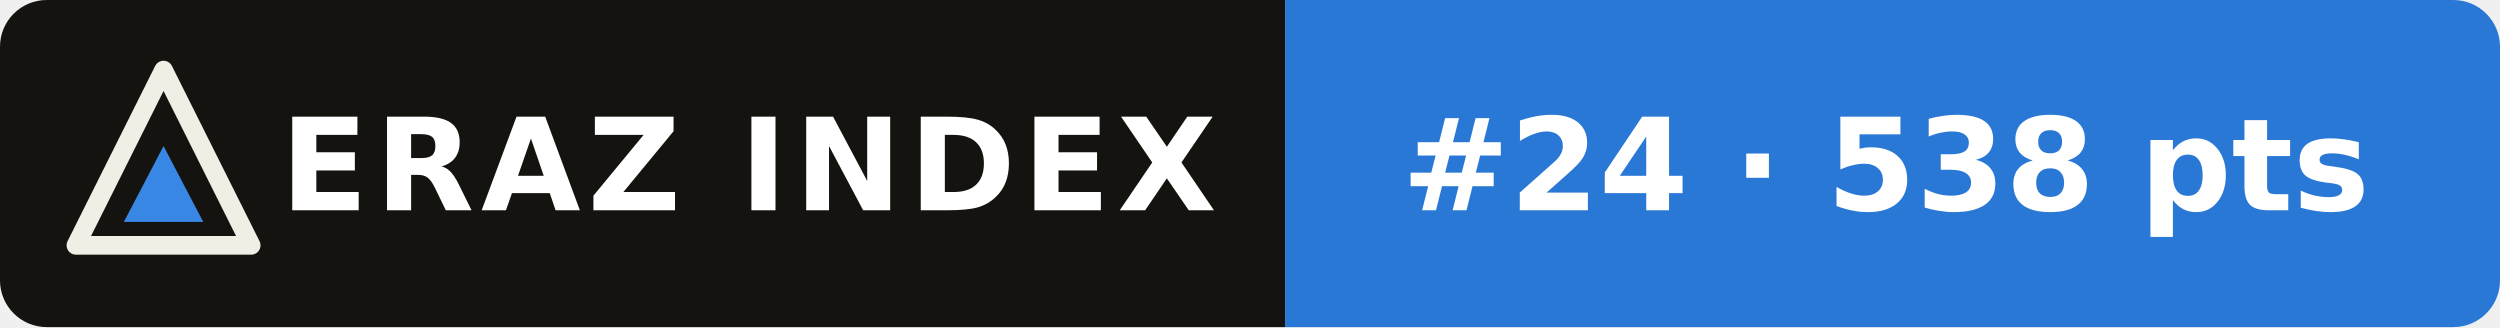
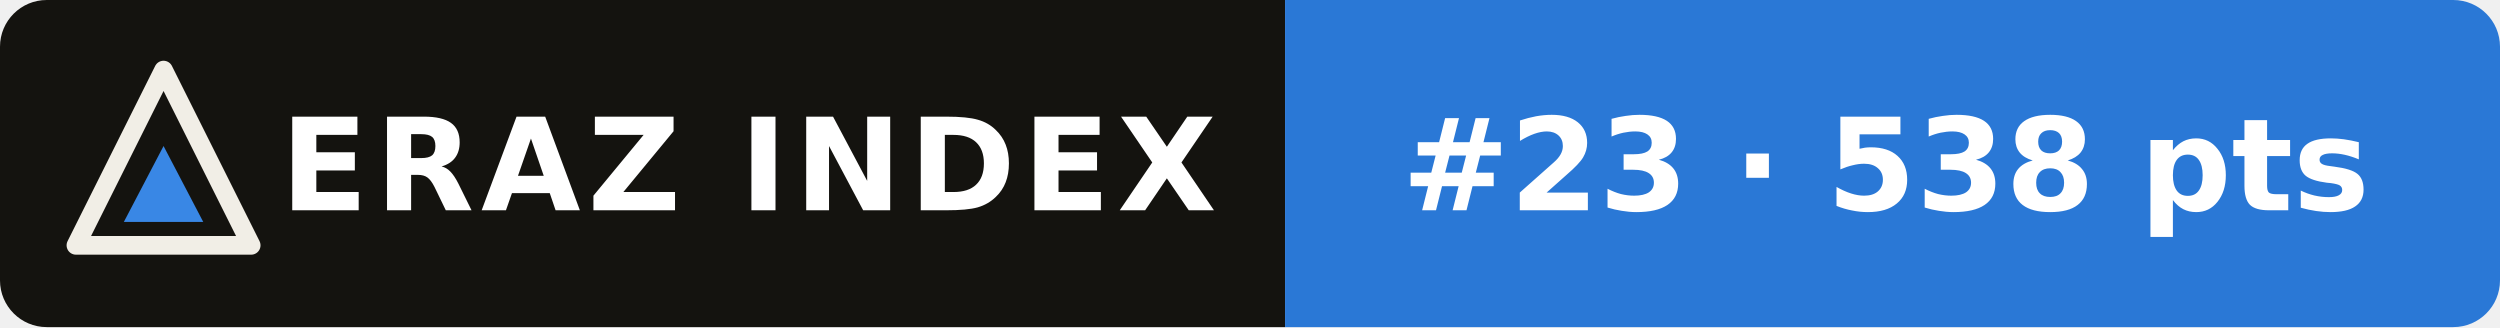
- <svg xmlns="http://www.w3.org/2000/svg" width="214" height="28" viewBox="0 0 214 28" role="img" aria-label="ERAZ Index: Ling 3.1 Flash #24 · 538 pts">
+ <svg xmlns="http://www.w3.org/2000/svg" width="214" height="28" viewBox="0 0 214 28" role="img" aria-label="ERAZ Index: Ling 3.1 Flash #23 · 538 pts">
  <clipPath id="c">
    <rect width="214" height="28" rx="4" />
  </clipPath>
  <g clip-path="url(#c)">
    <rect width="110" height="28" fill="#14130f" />
    <rect x="110" width="104" height="28" fill="#2a78d6" />
  </g>
  <path d="M14 6 21.5 21H6.5Z" fill="none" stroke="#f1eee6" stroke-width="1.6" stroke-linejoin="round" />
  <path d="M14 12.5 17.4 19H10.6Z" fill="#3987e5" />
  <g font-family="Verdana,DejaVu Sans,Geneva,sans-serif" font-size="11" font-weight="bold" fill="#fff">
    <text x="24" y="18" letter-spacing=".6">ERAZ INDEX</text>
-     <text x="120" y="18">#24 · 538 pts</text>
+     <text x="120" y="18">#23 · 538 pts</text>
  </g>
</svg>
